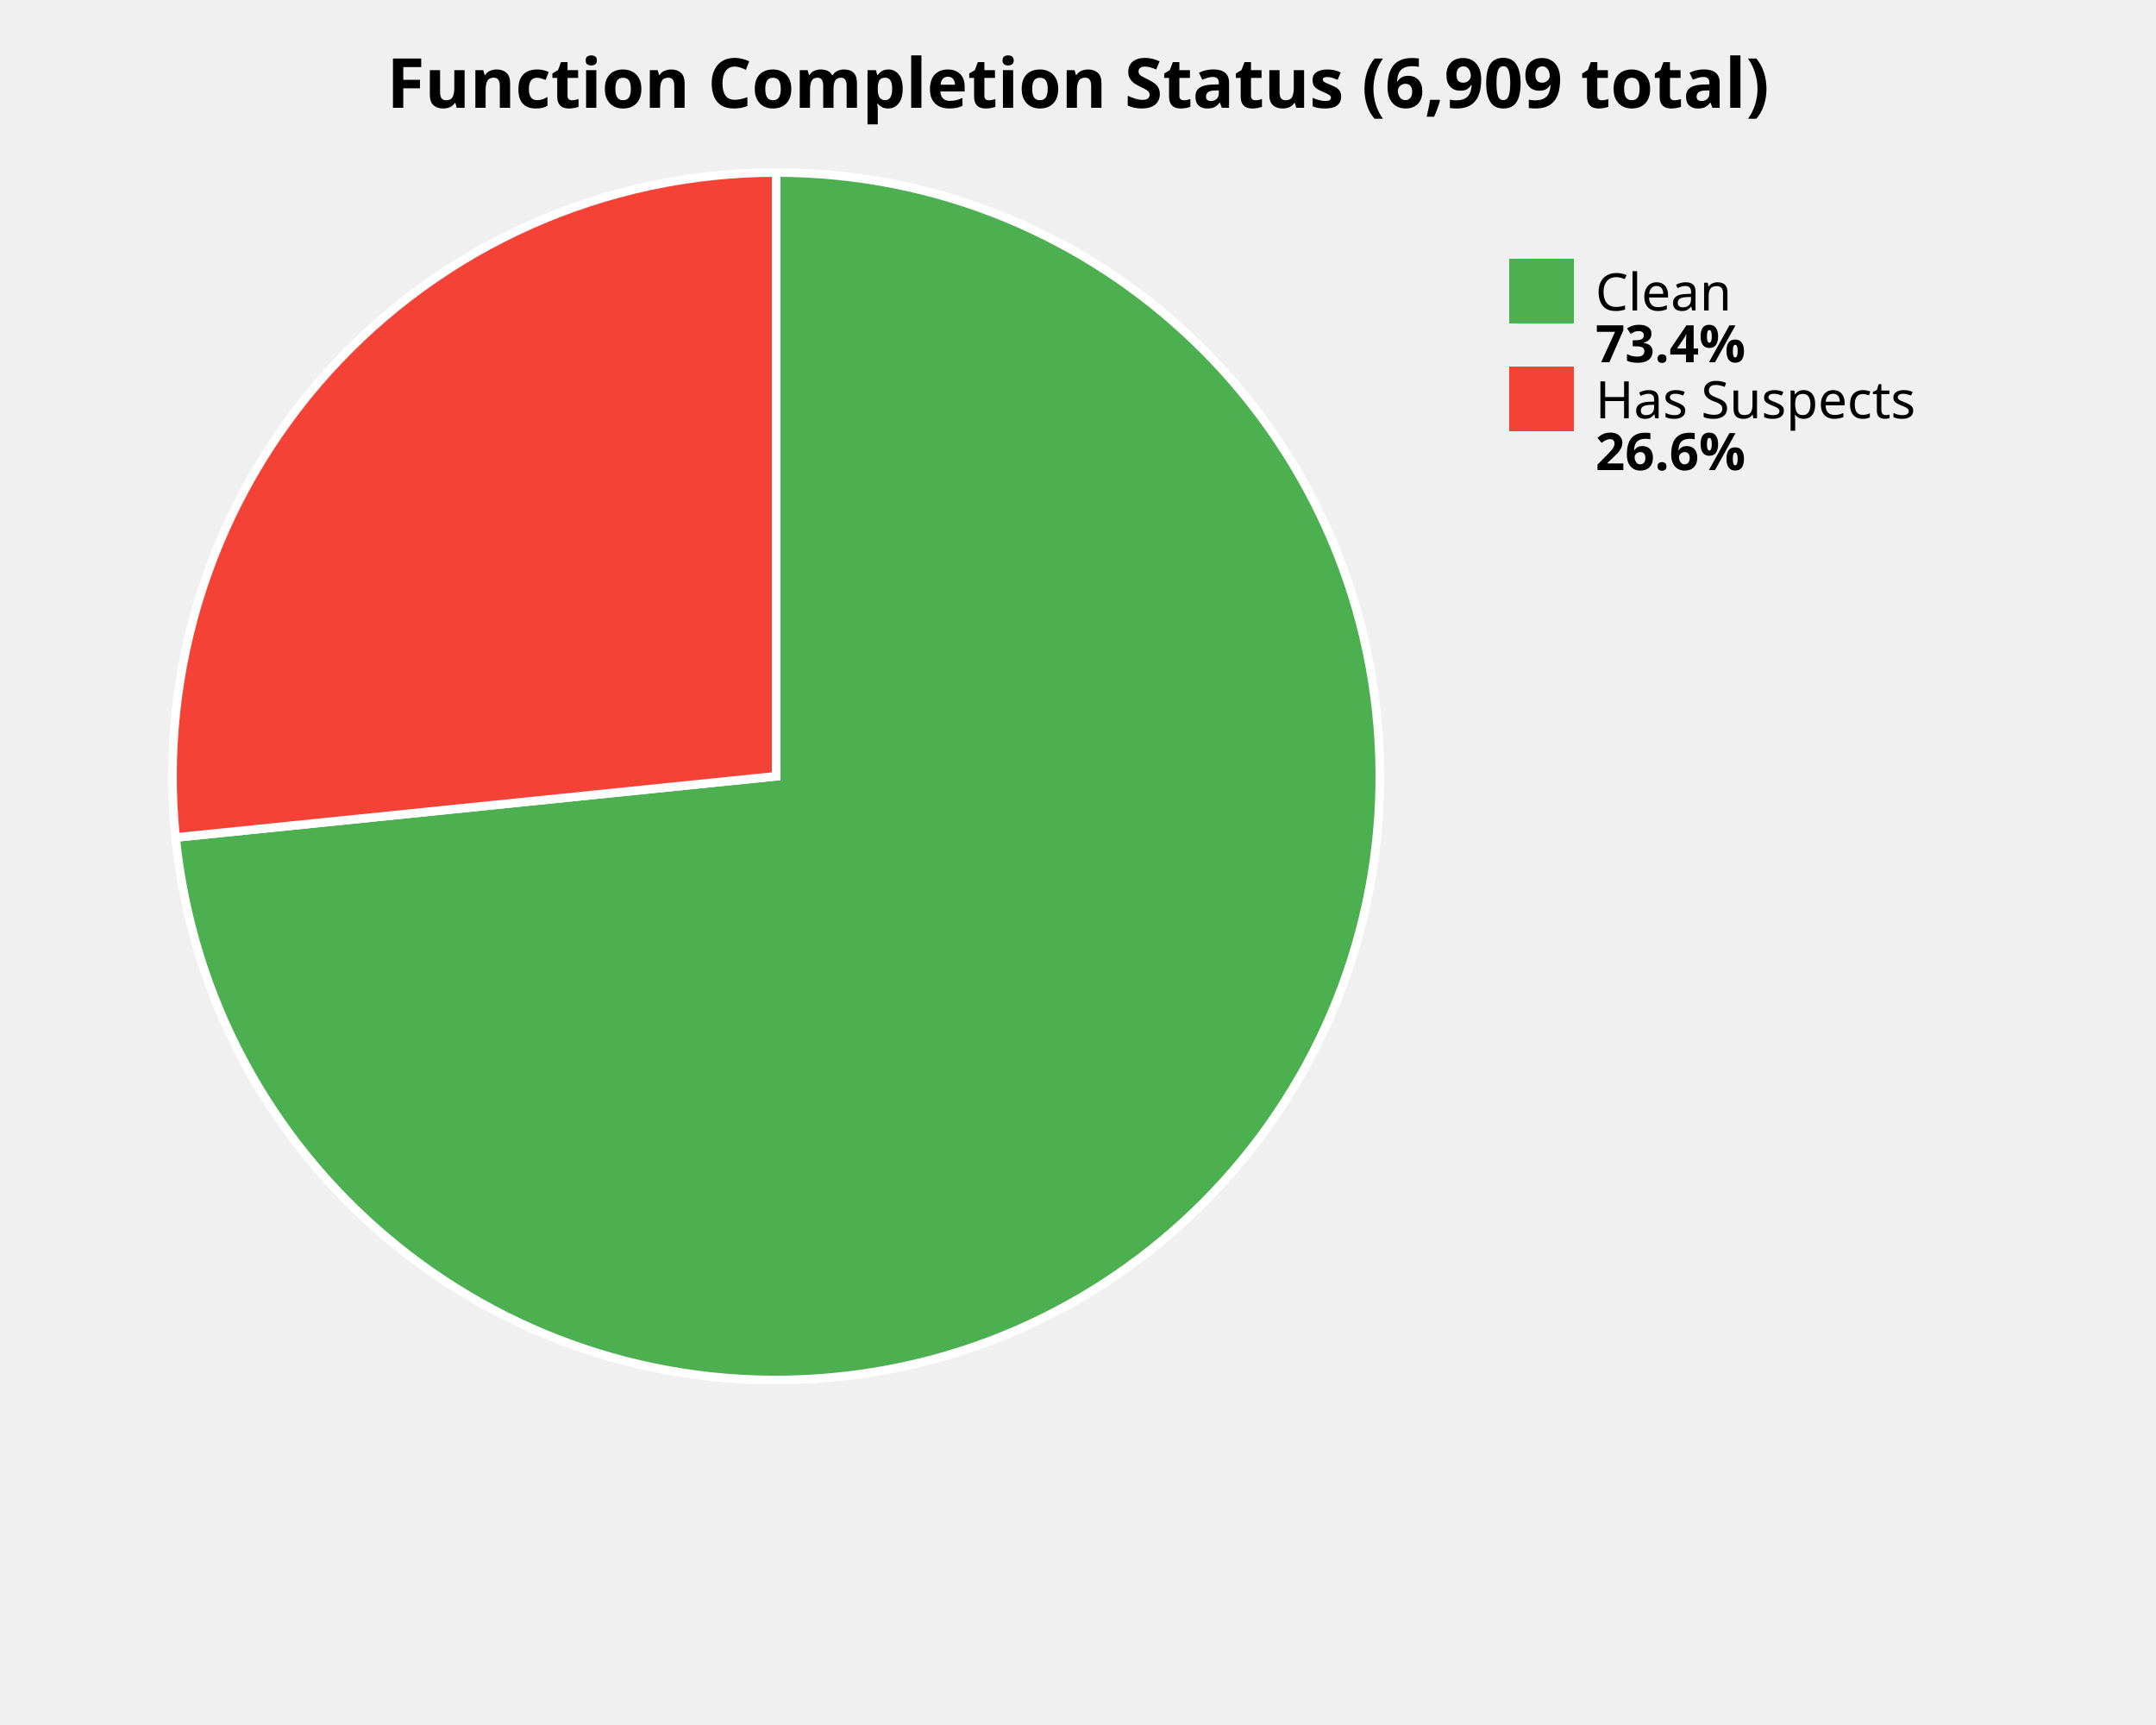
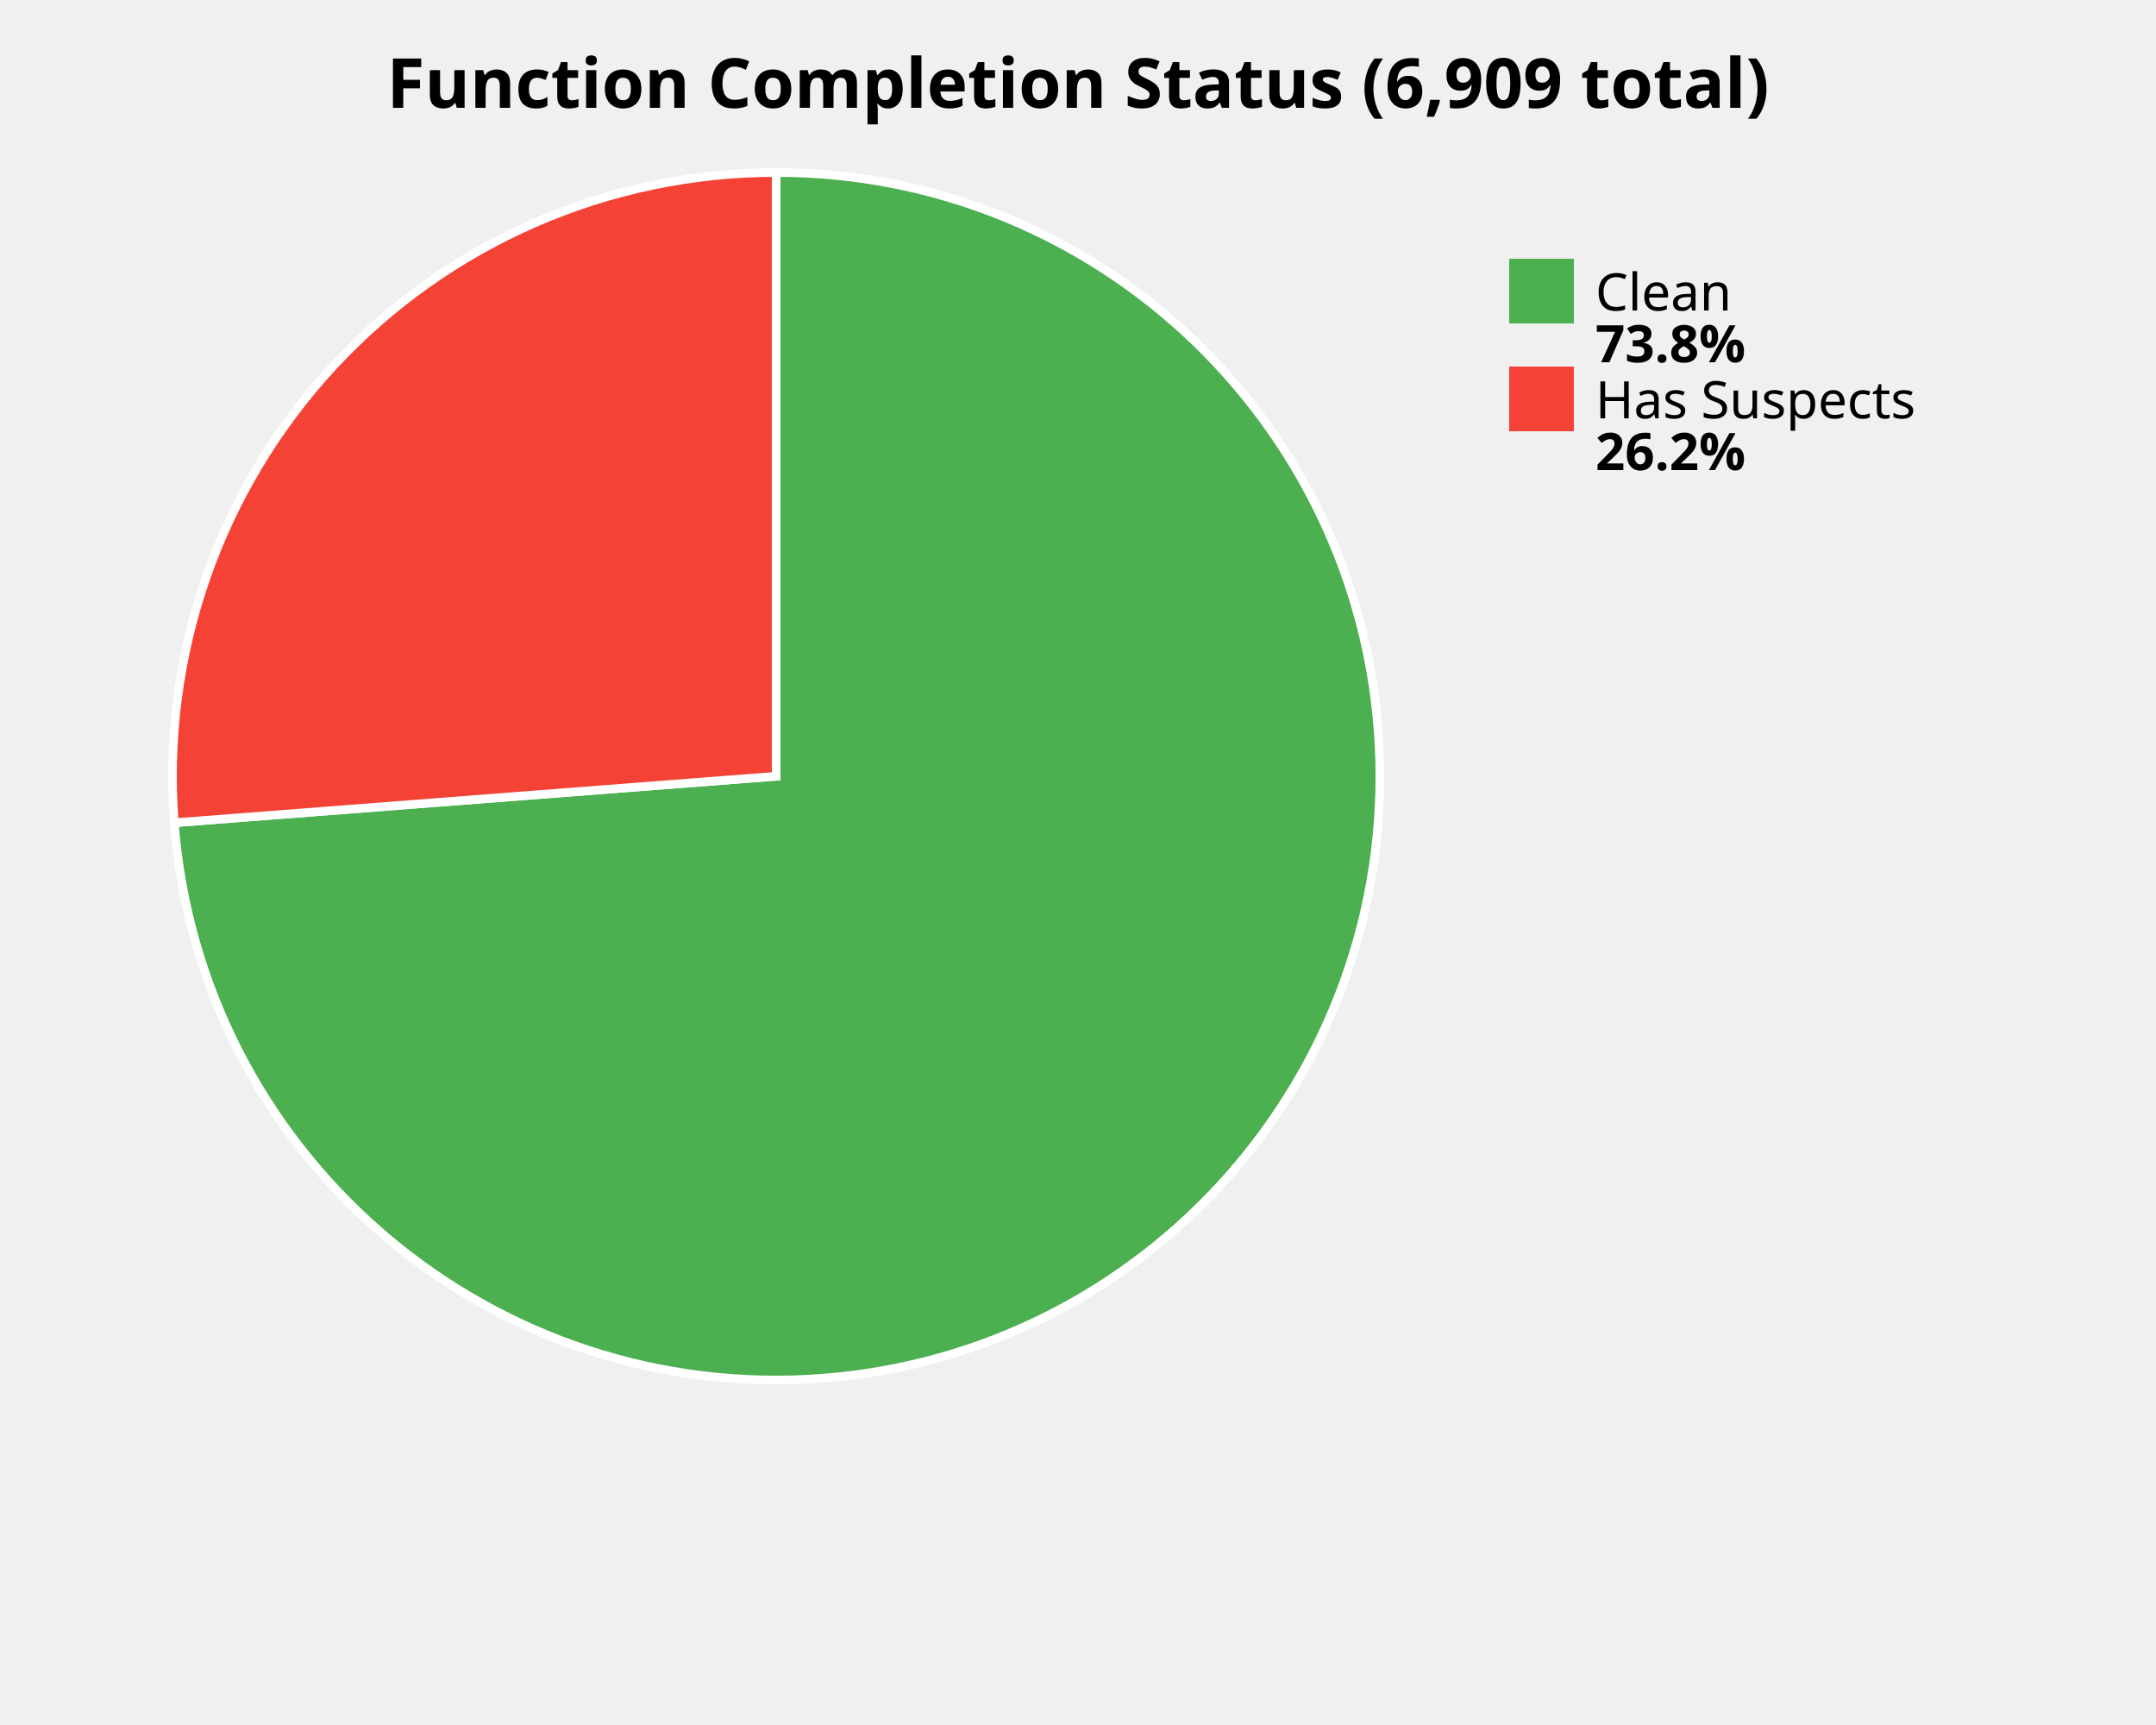
<svg xmlns="http://www.w3.org/2000/svg" width="500" height="400" viewBox="0 0 500 400">
  <style>
    .title { font: bold 16px sans-serif; }
    .label { font: 12px sans-serif; }
    .value { font: bold 12px sans-serif; }
  </style>
  <rect width="100%%" height="100%%" fill="white" />
  <text x="250" y="25" class="title" text-anchor="middle">Function Completion Status (6,909 total)</text>
-   <path d="M 180,180 L 180.00,40.00 A 140,140 0 1,1 40.72,194.20 Z" fill="#4CAF50" stroke="white" stroke-width="2" />
-   <path d="M 180,180 L 40.72,194.20 A 140,140 0 0,1 180.00,40.00 Z" fill="#F44336" stroke="white" stroke-width="2" />
+   <path d="M 180,180 L 180.00,40.00 A 140,140 0 1,1 40.42,190.78 Z" fill="#4CAF50" stroke="white" stroke-width="2" />
+   <path d="M 180,180 L 40.42,190.78 A 140,140 0 0,1 180.00,40.00 Z" fill="#F44336" stroke="white" stroke-width="2" />
  <rect x="350" y="60" width="15" height="15" fill="#4CAF50" />
  <text x="370" y="72" class="label">Clean</text>
-   <text x="370" y="84" class="value">73.4%</text>
+   <text x="370" y="84" class="value">73.8%</text>
  <rect x="350" y="85" width="15" height="15" fill="#F44336" />
  <text x="370" y="97" class="label">Has Suspects</text>
-   <text x="370" y="109" class="value">26.6%</text>
+   <text x="370" y="109" class="value">26.2%</text>
</svg>
